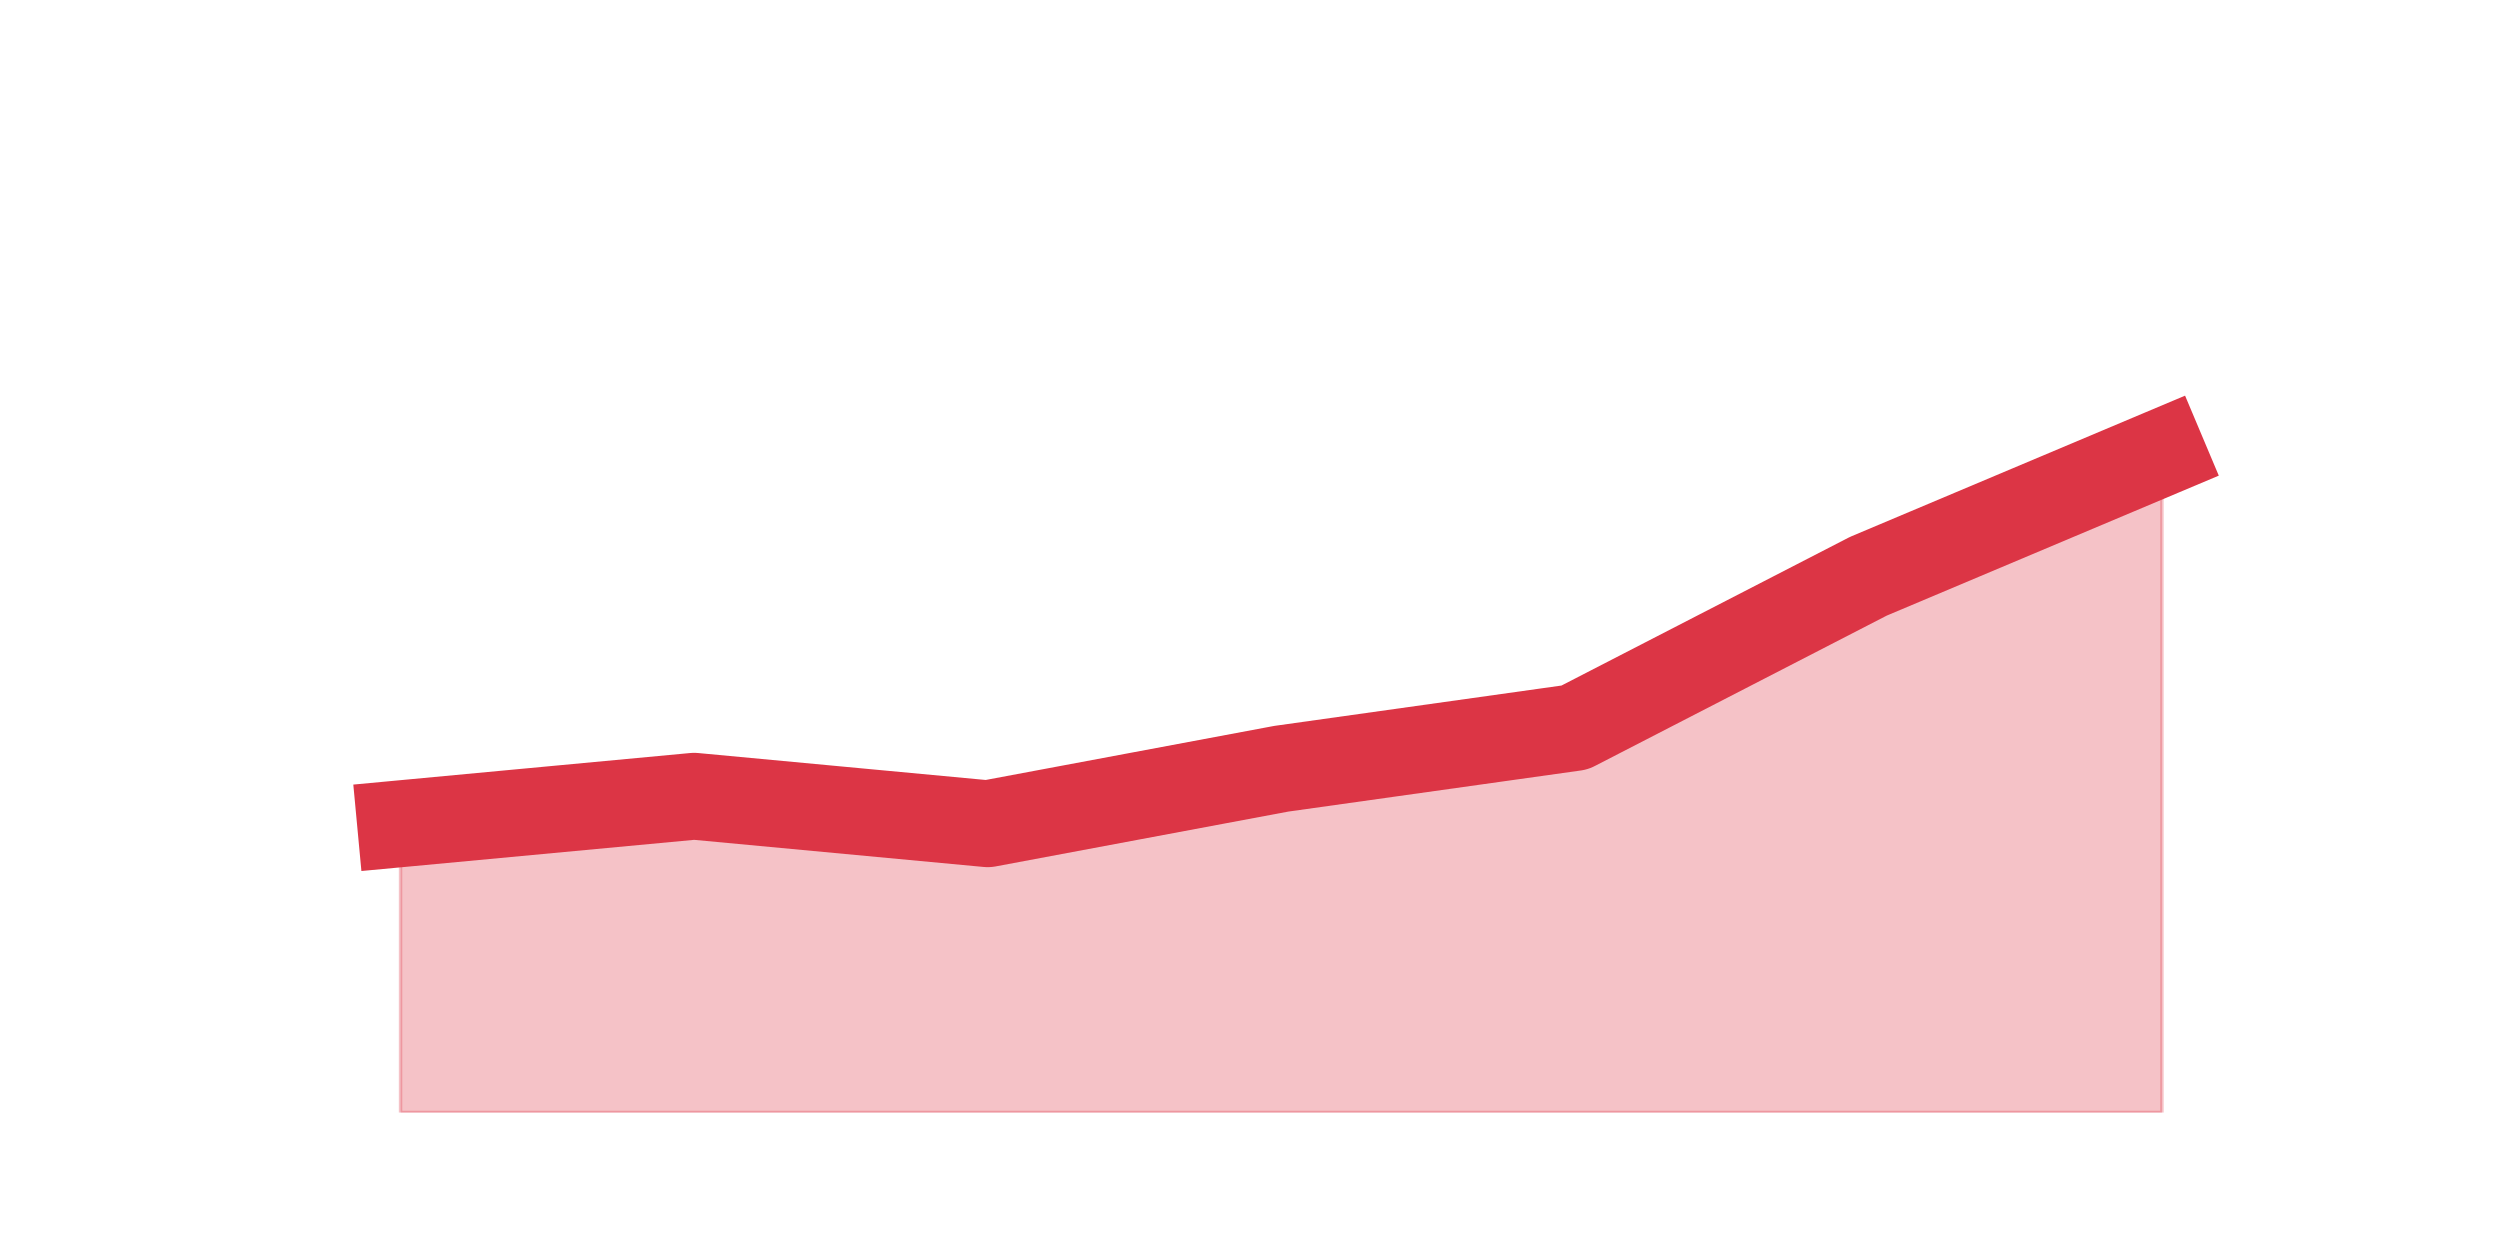
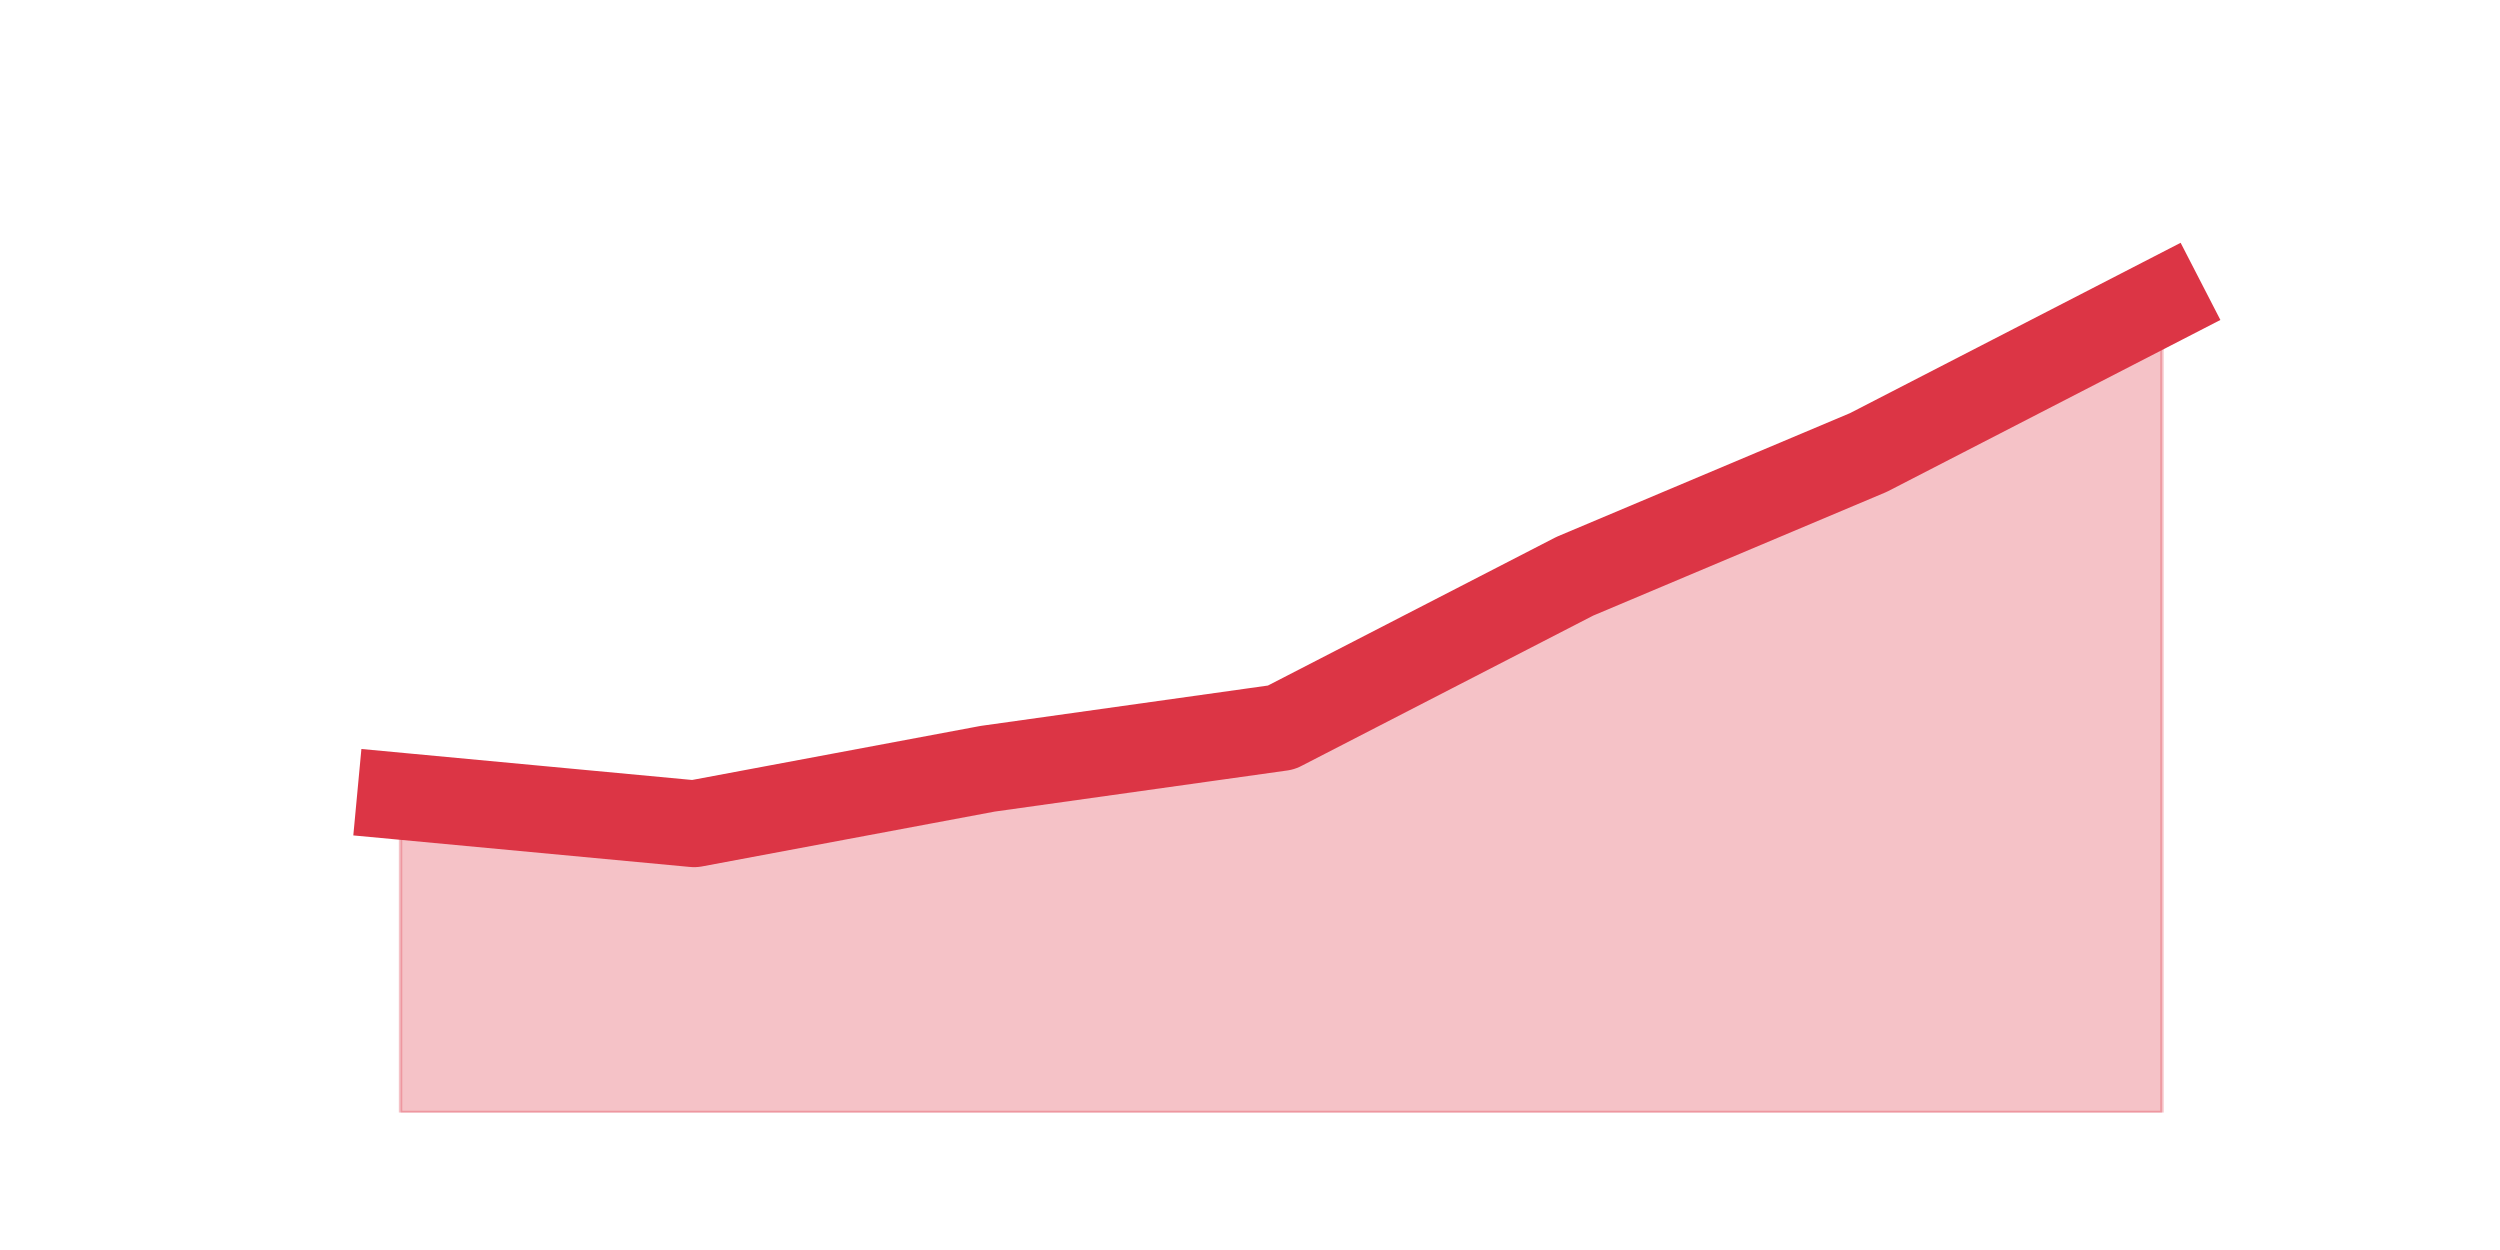
<svg xmlns="http://www.w3.org/2000/svg" xmlns:xlink="http://www.w3.org/1999/xlink" height="360pt" version="1.1" viewBox="0 0 720 360" width="720pt">
  <defs>
    <style type="text/css">*{stroke-linecap:butt;stroke-linejoin:round;}</style>
  </defs>
  <g id="figure_1">
    <g id="patch_1">
      <path d="M 0 360  L 720 360  L 720 0  L 0 0  z " style="fill:none;" />
    </g>
    <g id="axes_1">
      <g id="matplotlib.axis_1" />
      <g id="matplotlib.axis_2" />
      <g id="PolyCollection_1">
        <defs>
-           <path d="M 115.364 -122.76  L 115.364 -39.6  L 199.909 -39.6  L 284.455 -39.6  L 369 -39.6  L 453.545 -39.6  L 538.091 -39.6  L 622.636 -39.6  L 622.636 -229.68  L 622.636 -229.68  L 538.091 -194.04  L 453.545 -150.48  L 369 -138.6  L 284.455 -122.76  L 199.909 -130.68  L 115.364 -122.76  z " id="mde2f742321" style="stroke:#dc3545;stroke-opacity:0.3;" />
+           <path d="M 115.364 -130.68  L 115.364 -39.6  L 199.909 -39.6  L 284.455 -39.6  L 369 -39.6  L 453.545 -39.6  L 538.091 -39.6  L 622.636 -39.6  L 622.636 -273.24  L 622.636 -273.24  L 538.091 -229.68  L 453.545 -194.04  L 369 -150.48  L 284.455 -138.6  L 199.909 -122.76  L 115.364 -130.68  z " id="m5cdfea85a0" style="stroke:#dc3545;stroke-opacity:0.3;" />
        </defs>
-         <g clip-path="url(#pa3c5381d02)">
-           <use style="fill:#dc3545;fill-opacity:0.3;stroke:#dc3545;stroke-opacity:0.3;" x="0" xlink:href="#mde2f742321" y="360" />
+         <g clip-path="url(#pb1084b1314)">
+           <use style="fill:#dc3545;fill-opacity:0.3;stroke:#dc3545;stroke-opacity:0.3;" x="0" xlink:href="#m5cdfea85a0" y="360" />
        </g>
      </g>
      <g id="line2d_1">
-         <path clip-path="url(#pa3c5381d02)" d="M 115.364 237.24  L 199.909 229.32  L 284.455 237.24  L 369 221.4  L 453.545 209.52  L 538.091 165.96  L 622.636 130.32  " style="fill:none;stroke:#dc3545;stroke-linecap:square;stroke-width:25;" />
+         <path clip-path="url(#pb1084b1314)" d="M 115.364 229.32  L 199.909 237.24  L 284.455 221.4  L 369 209.52  L 453.545 165.96  L 538.091 130.32  L 622.636 86.76  " style="fill:none;stroke:#dc3545;stroke-linecap:square;stroke-width:25;" />
      </g>
    </g>
  </g>
  <defs>
-     <clipPath id="pa3c5381d02">
+     <clipPath id="pb1084b1314">
      <rect height="277.2" width="558" x="90" y="43.2" />
    </clipPath>
  </defs>
</svg>
